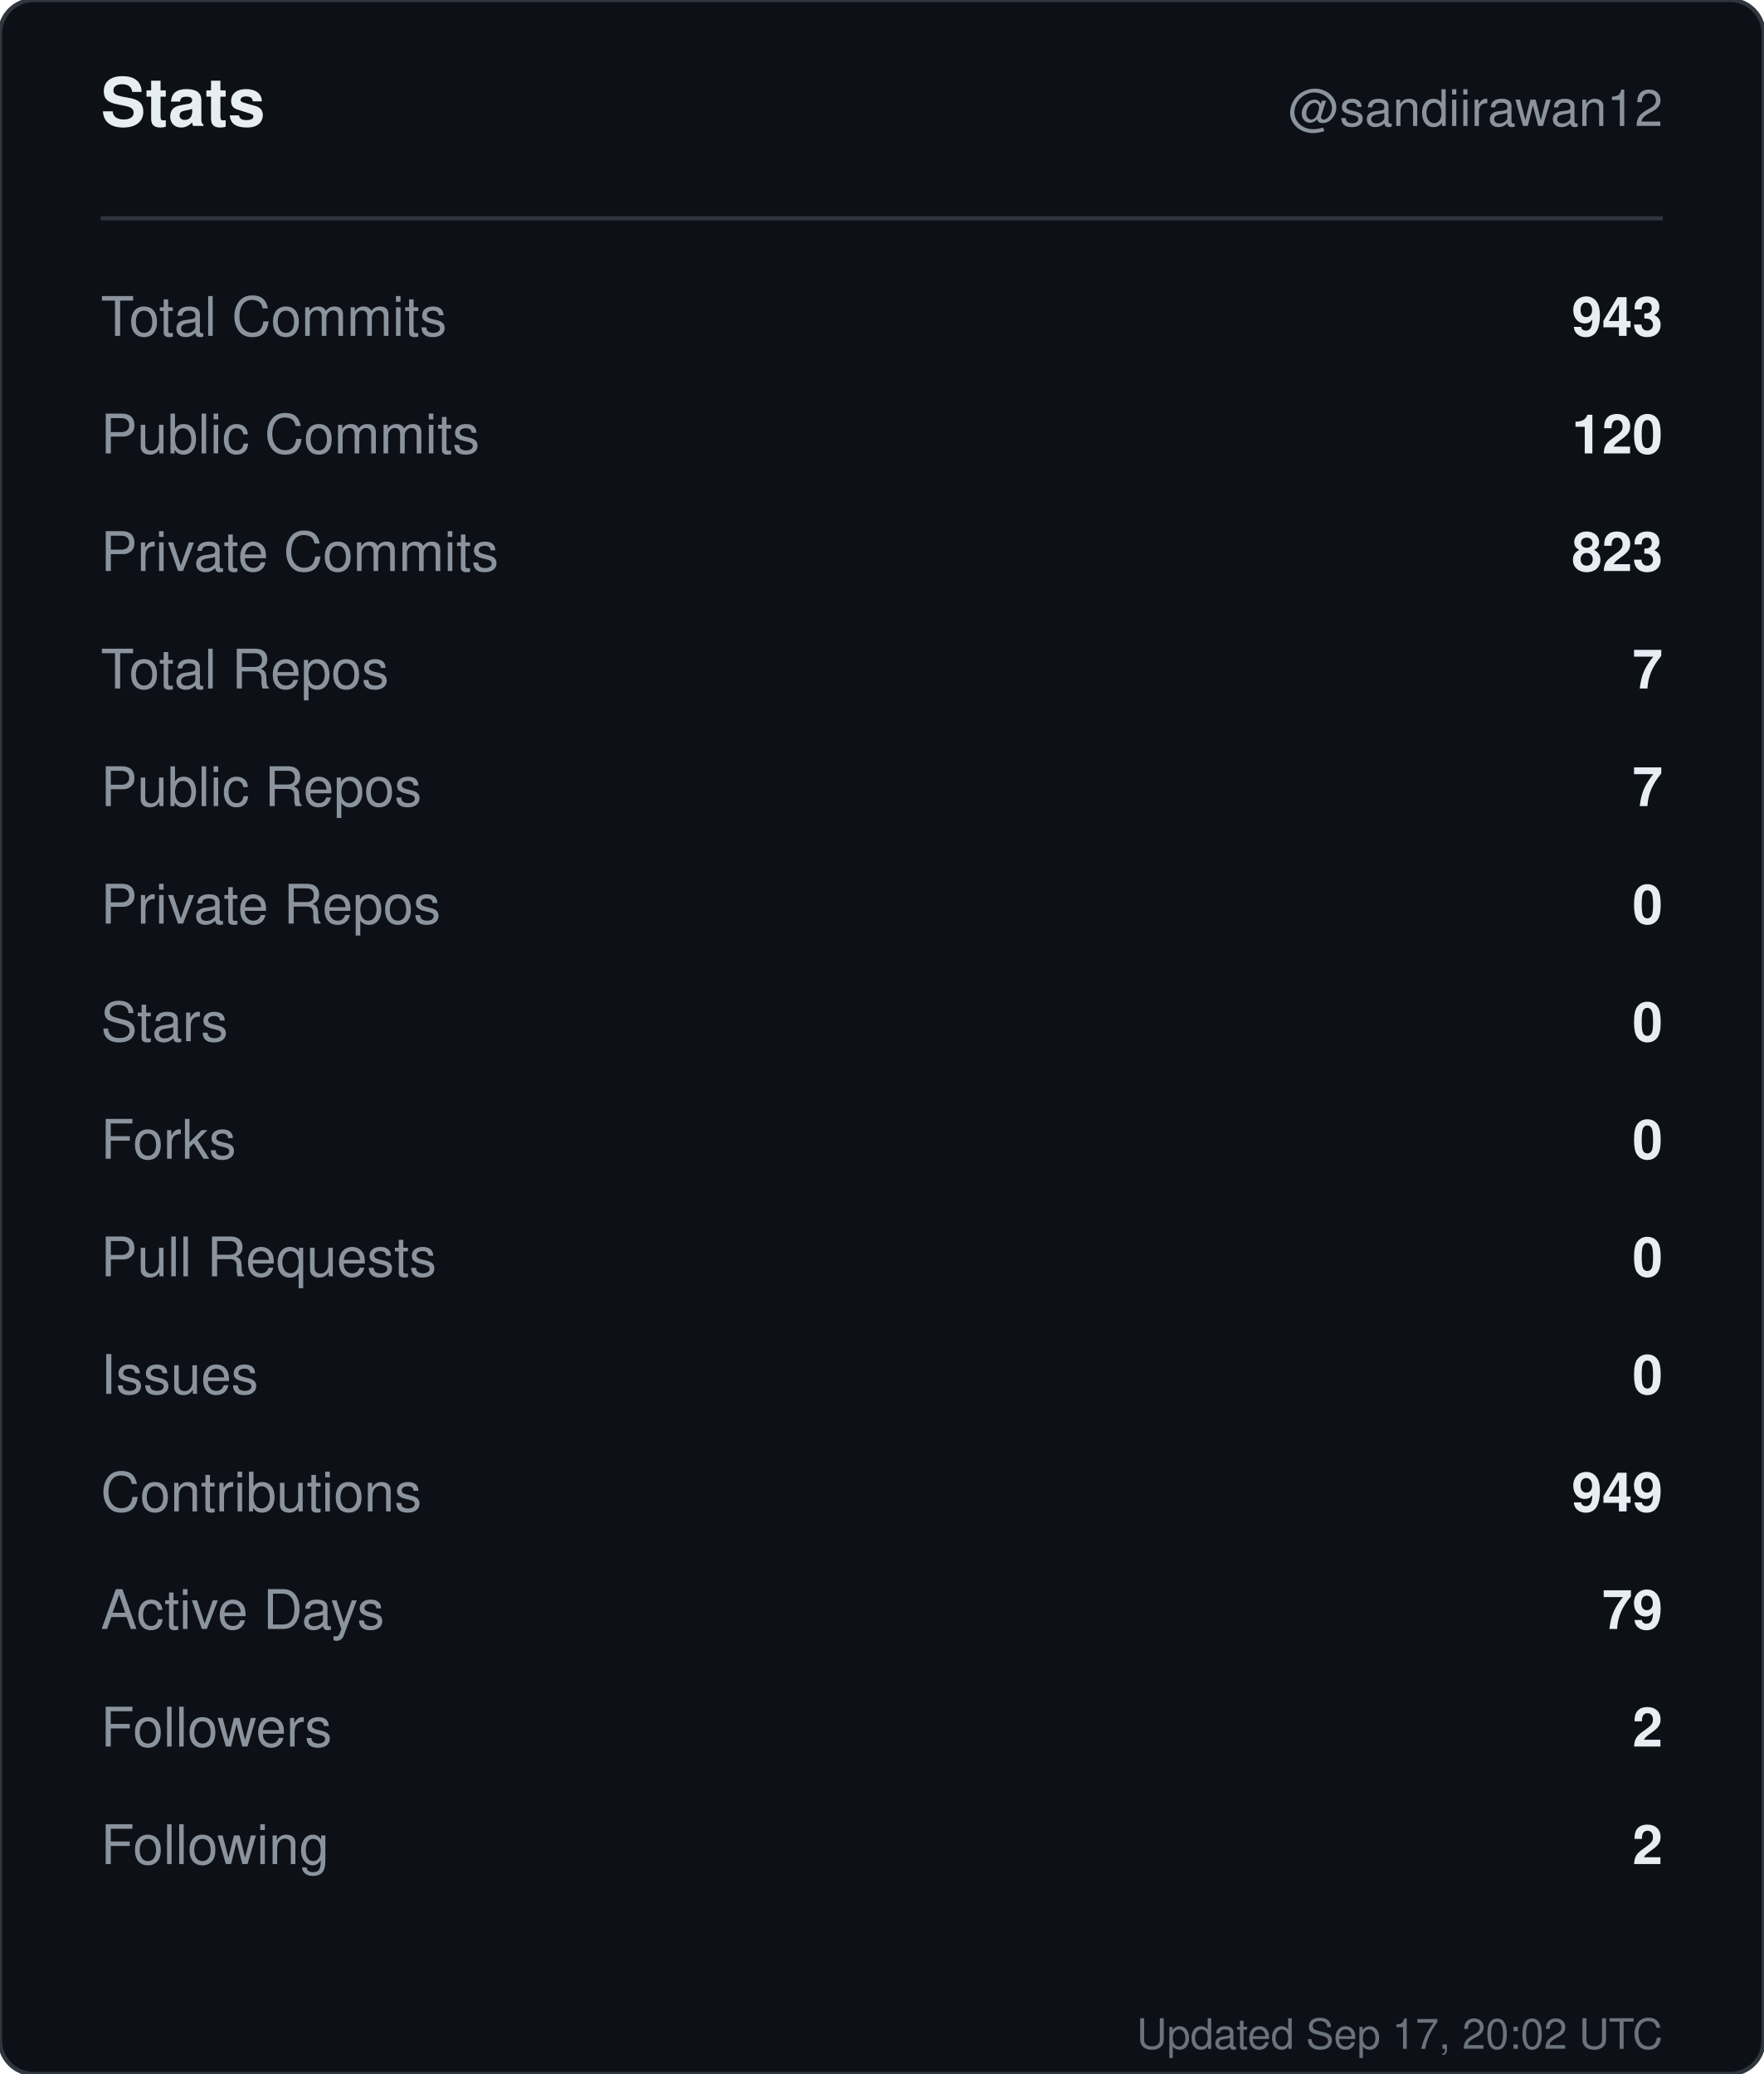
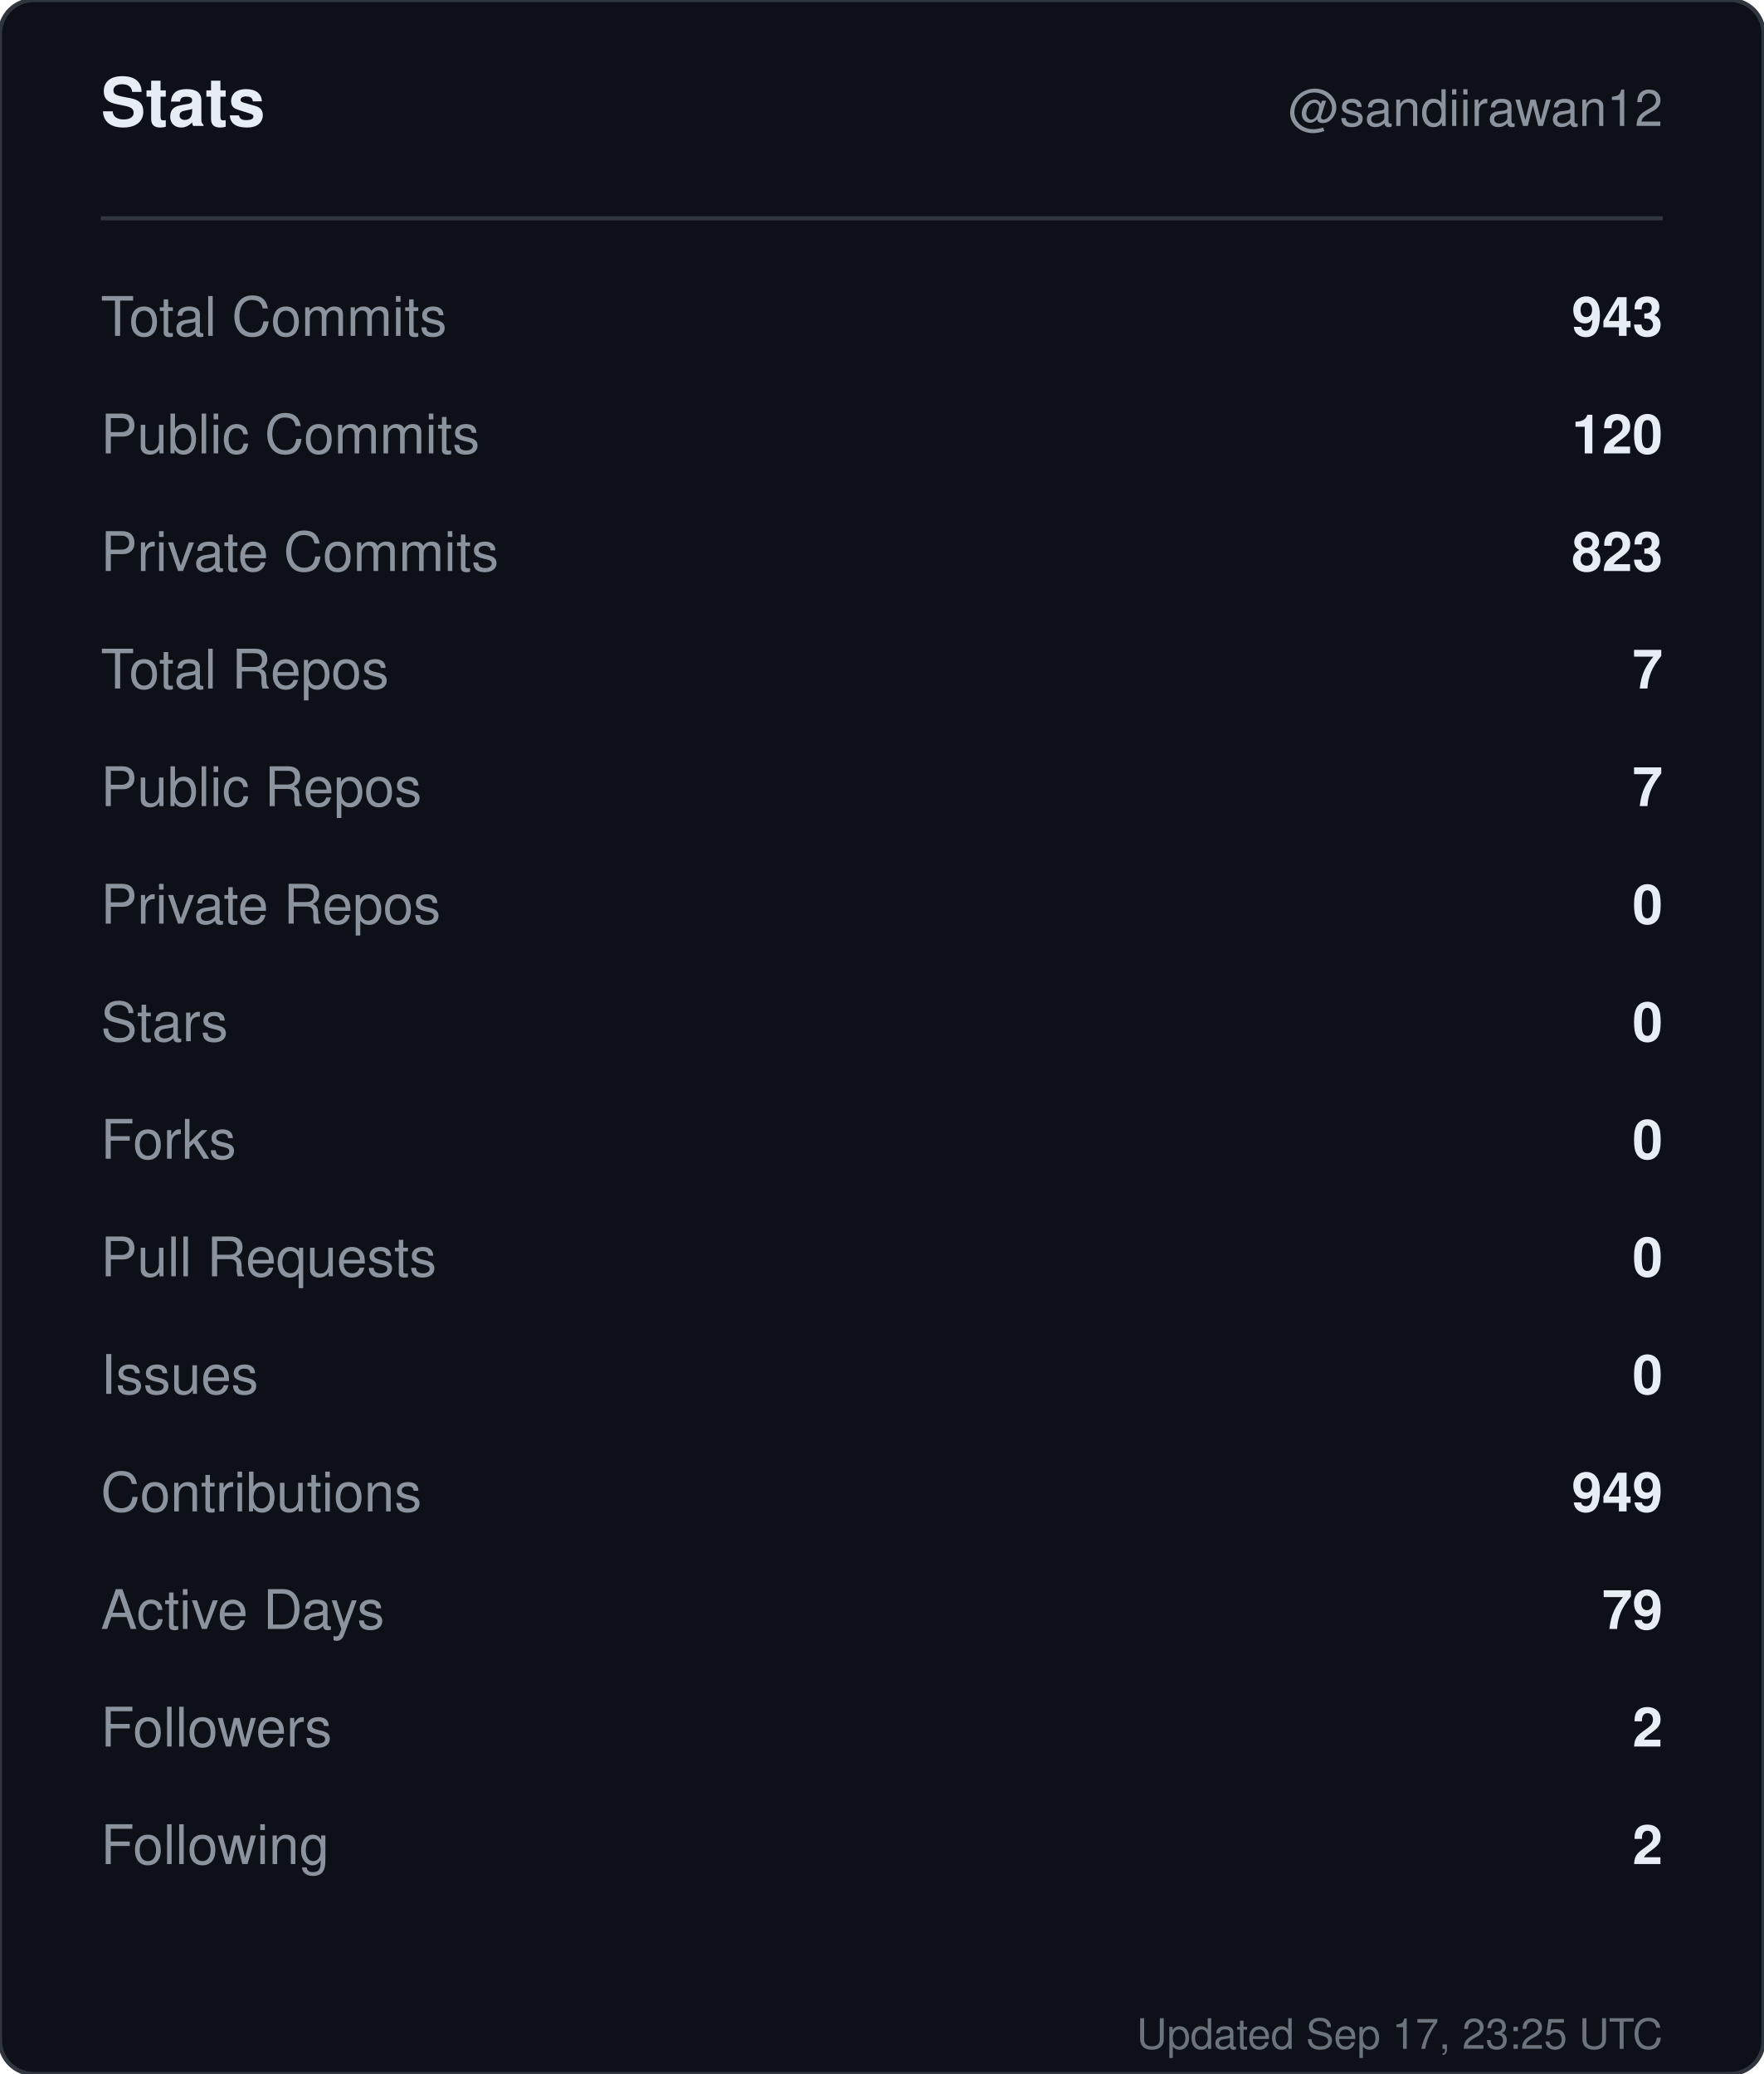
<svg xmlns="http://www.w3.org/2000/svg" width="420" height="494" viewBox="0 0 420 494" role="img" aria-label="Stats for sandiirawan12">
  <rect width="420" height="494" rx="8" fill="#0d1117" stroke="#30363d" />
  <g font-family="-apple-system, BlinkMacSystemFont, Segoe UI, Helvetica, Arial, sans-serif">
    <text x="24" y="30" fill="#e6edf3" font-size="16" font-weight="700">Stats</text>
    <text x="396" y="30" fill="#8b949e" font-size="12" text-anchor="end">@sandiirawan12</text>
    <line x1="24" y1="52" x2="396" y2="52" stroke="#30363d" />
    <text x="24" y="80" fill="#8b949e" font-size="13">Total Commits</text>
    <text x="396" y="80" fill="#e6edf3" font-size="13" font-weight="600" text-anchor="end">943</text>
    <text x="24" y="108" fill="#8b949e" font-size="13">Public Commits</text>
    <text x="396" y="108" fill="#e6edf3" font-size="13" font-weight="600" text-anchor="end">120</text>
    <text x="24" y="136" fill="#8b949e" font-size="13">Private Commits</text>
    <text x="396" y="136" fill="#e6edf3" font-size="13" font-weight="600" text-anchor="end">823</text>
    <text x="24" y="164" fill="#8b949e" font-size="13">Total Repos</text>
    <text x="396" y="164" fill="#e6edf3" font-size="13" font-weight="600" text-anchor="end">7</text>
    <text x="24" y="192" fill="#8b949e" font-size="13">Public Repos</text>
    <text x="396" y="192" fill="#e6edf3" font-size="13" font-weight="600" text-anchor="end">7</text>
    <text x="24" y="220" fill="#8b949e" font-size="13">Private Repos</text>
    <text x="396" y="220" fill="#e6edf3" font-size="13" font-weight="600" text-anchor="end">0</text>
    <text x="24" y="248" fill="#8b949e" font-size="13">Stars</text>
    <text x="396" y="248" fill="#e6edf3" font-size="13" font-weight="600" text-anchor="end">0</text>
    <text x="24" y="276" fill="#8b949e" font-size="13">Forks</text>
    <text x="396" y="276" fill="#e6edf3" font-size="13" font-weight="600" text-anchor="end">0</text>
    <text x="24" y="304" fill="#8b949e" font-size="13">Pull Requests</text>
    <text x="396" y="304" fill="#e6edf3" font-size="13" font-weight="600" text-anchor="end">0</text>
    <text x="24" y="332" fill="#8b949e" font-size="13">Issues</text>
    <text x="396" y="332" fill="#e6edf3" font-size="13" font-weight="600" text-anchor="end">0</text>
    <text x="24" y="360" fill="#8b949e" font-size="13">Contributions</text>
    <text x="396" y="360" fill="#e6edf3" font-size="13" font-weight="600" text-anchor="end">949</text>
    <text x="24" y="388" fill="#8b949e" font-size="13">Active Days</text>
    <text x="396" y="388" fill="#e6edf3" font-size="13" font-weight="600" text-anchor="end">79</text>
    <text x="24" y="416" fill="#8b949e" font-size="13">Followers</text>
    <text x="396" y="416" fill="#e6edf3" font-size="13" font-weight="600" text-anchor="end">2</text>
    <text x="24" y="444" fill="#8b949e" font-size="13">Following</text>
    <text x="396" y="444" fill="#e6edf3" font-size="13" font-weight="600" text-anchor="end">2</text>
-     <text x="396" y="488" fill="#8b949e" font-size="10" text-anchor="end" opacity="0.75">Updated Sep 17, 20:02 UTC</text>
+     <text x="396" y="488" fill="#8b949e" font-size="10" text-anchor="end" opacity="0.75">Updated Sep 17, 23:25 UTC</text>
  </g>
</svg>
